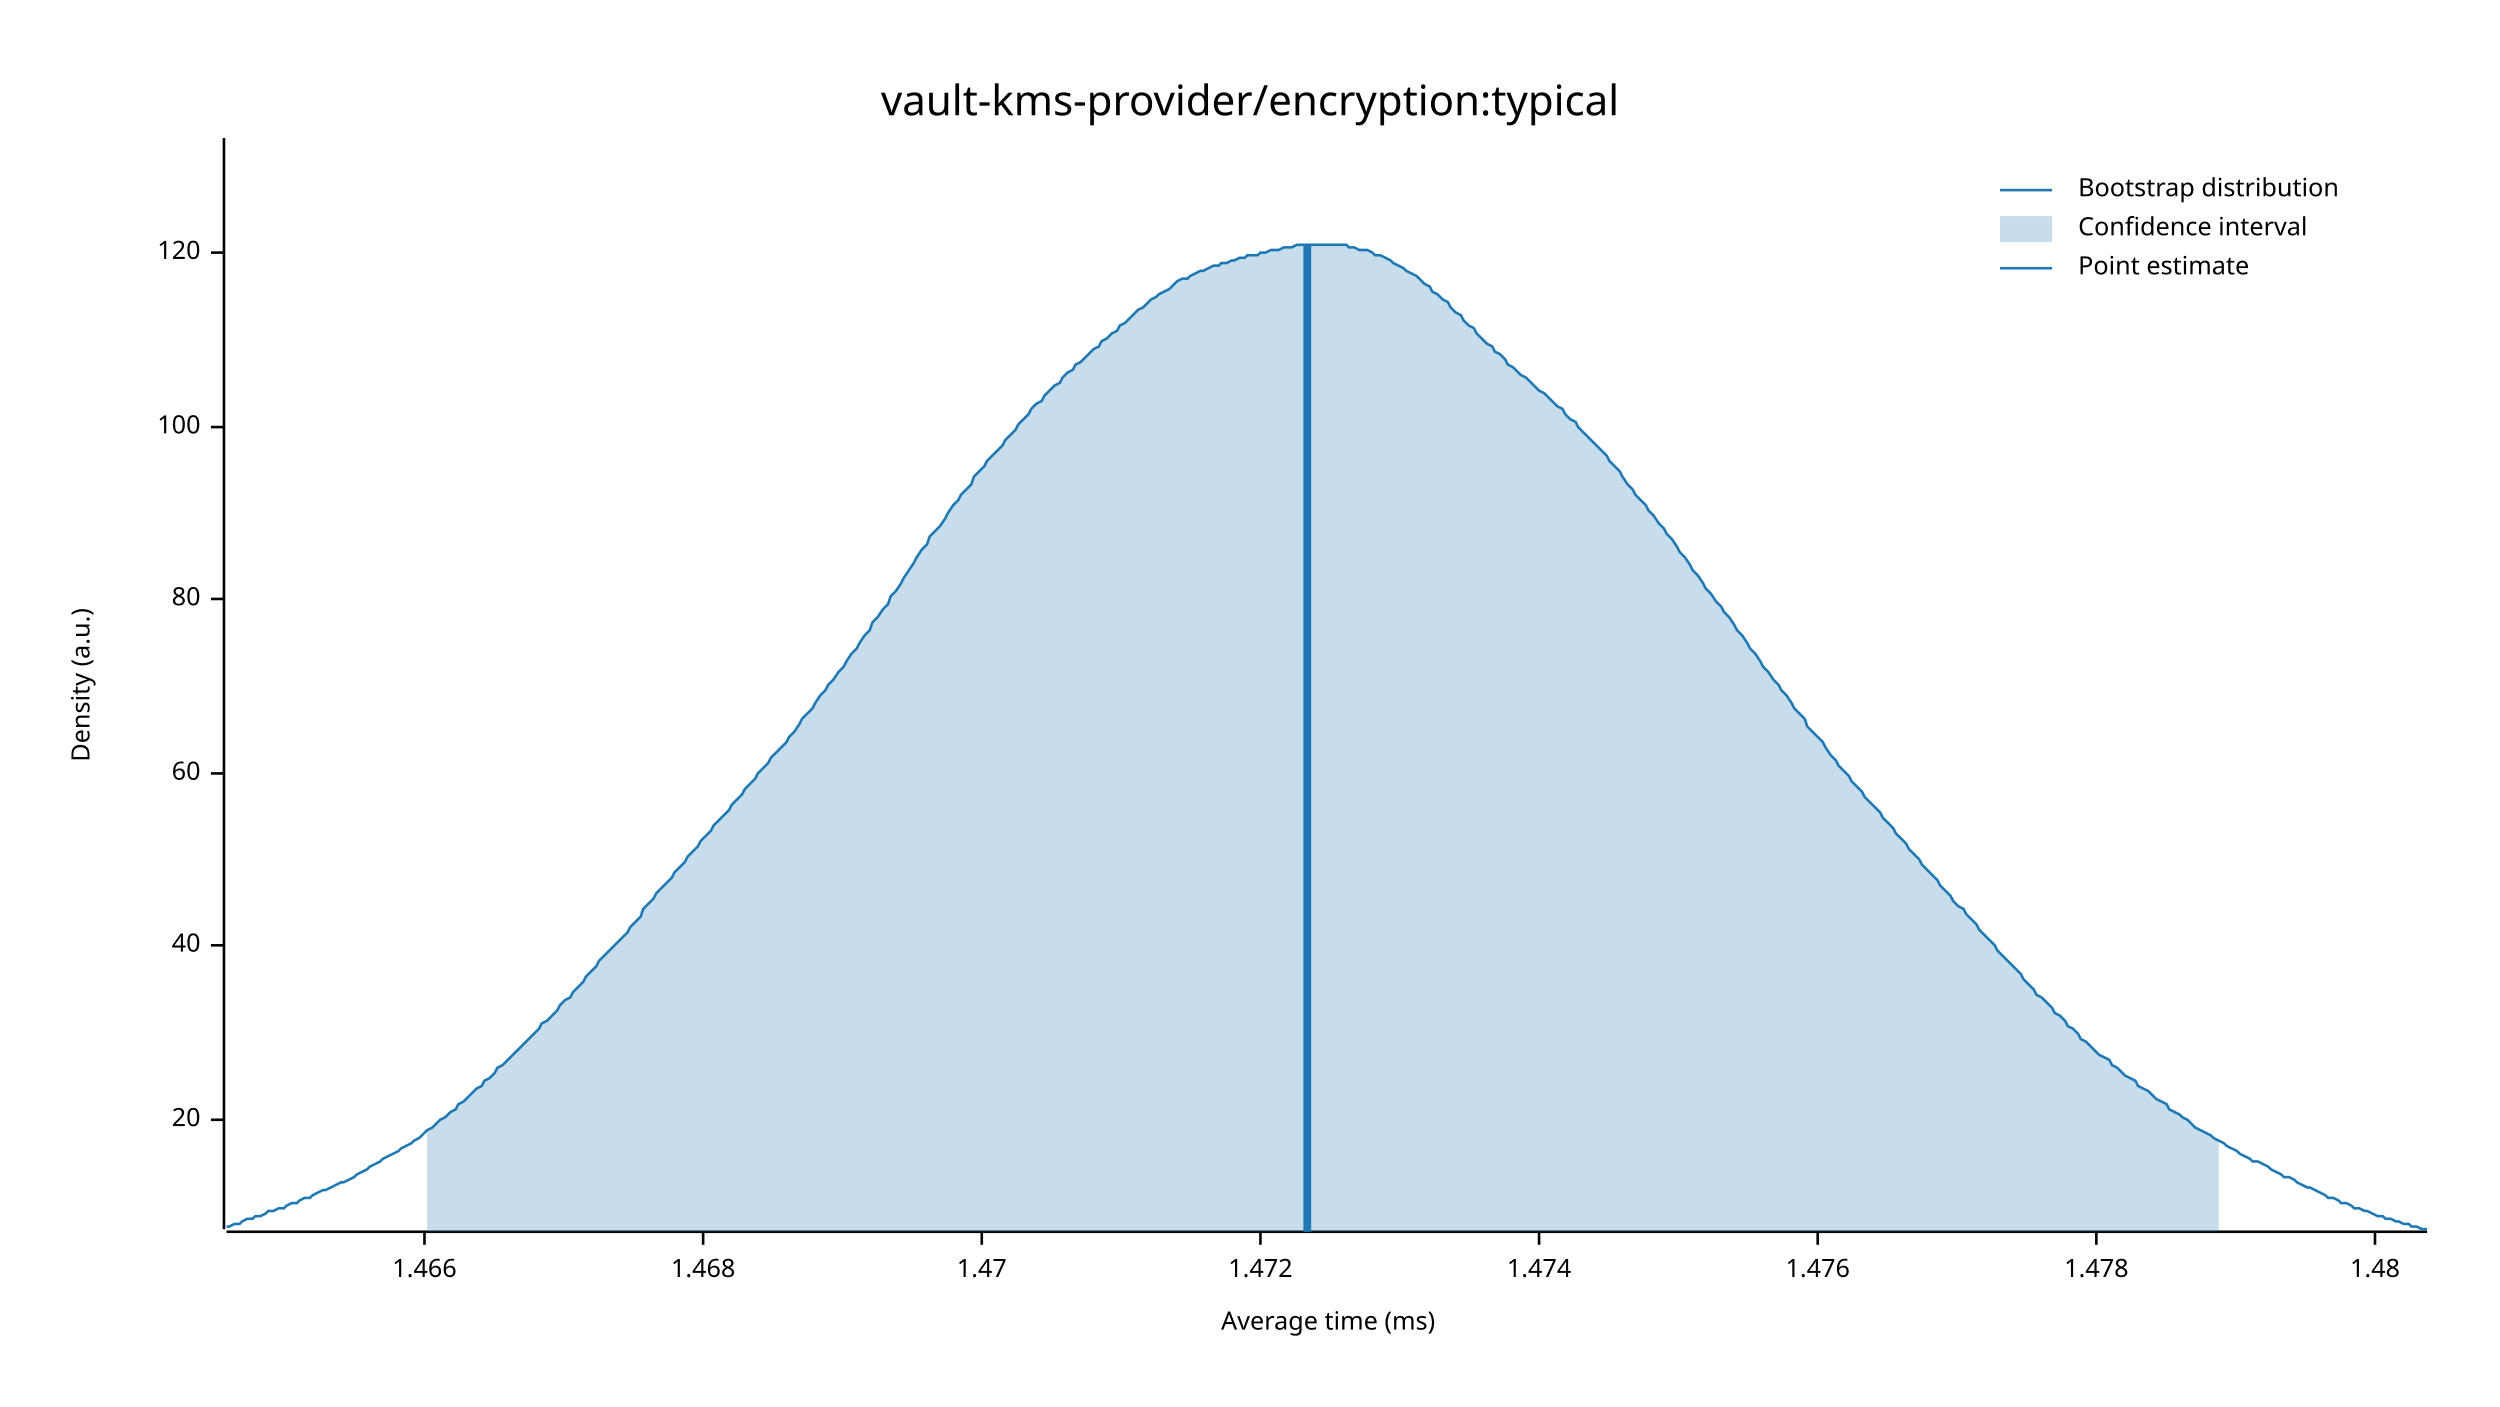
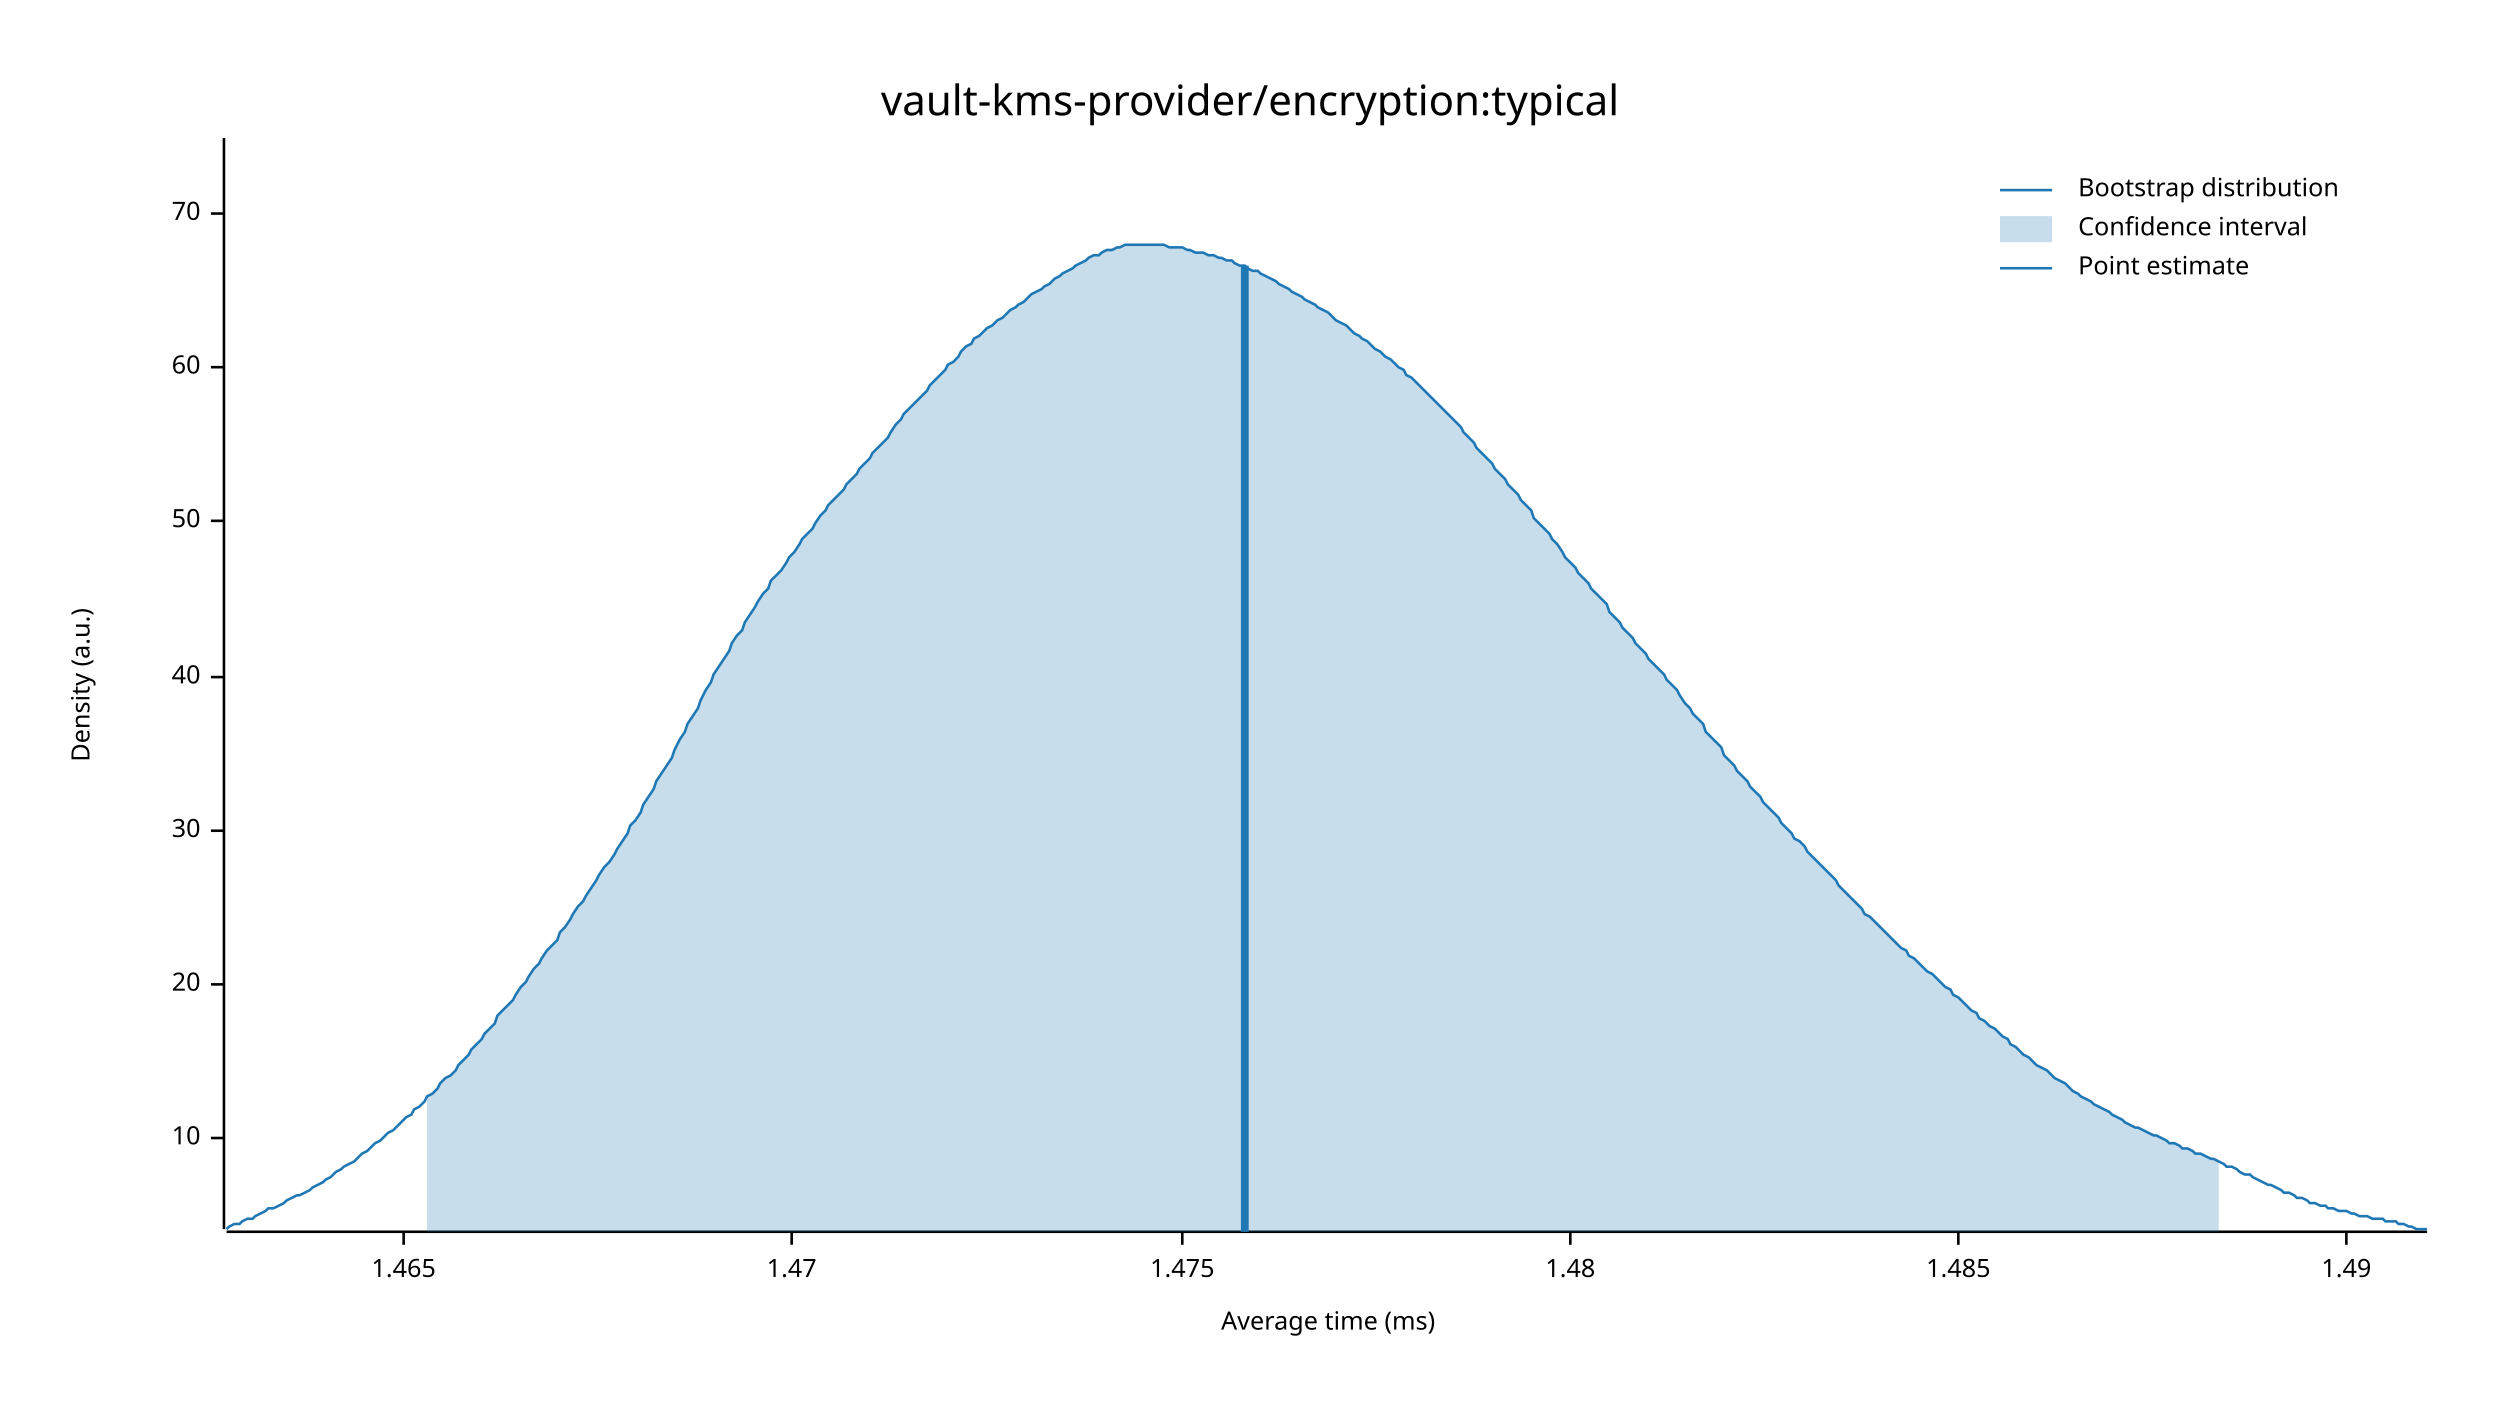
<svg xmlns="http://www.w3.org/2000/svg" width="960" height="540" viewBox="0 0 960 540">
  <text x="480" y="32" dy="0.76em" text-anchor="middle" font-family="sans-serif" font-size="16.129" opacity="1" fill="#000000">
vault-kms-provider/encryption:typical
</text>
  <text x="27" y="263" dy="0.76em" text-anchor="middle" font-family="sans-serif" font-size="9.677" opacity="1" fill="#000000" transform="rotate(270, 27, 263)">
Density (a.u.)
</text>
  <text x="510" y="513" dy="-0.5ex" text-anchor="middle" font-family="sans-serif" font-size="9.677" opacity="1" fill="#000000">
Average time (ms)
</text>
  <polyline fill="none" opacity="1" stroke="#000000" stroke-width="1" points="86,53 86,472 " />
-   <text x="77" y="430" dy="0.5ex" text-anchor="end" font-family="sans-serif" font-size="9.677" opacity="1" fill="#000000">
+   <text x="77" y="437" dy="0.5ex" text-anchor="end" font-family="sans-serif" font-size="9.677" opacity="1" fill="#000000">
+ 10
+ </text>
+   <polyline fill="none" opacity="1" stroke="#000000" stroke-width="1" points="81,437 86,437 " />
+   <text x="77" y="378" dy="0.5ex" text-anchor="end" font-family="sans-serif" font-size="9.677" opacity="1" fill="#000000">
20
</text>
-   <polyline fill="none" opacity="1" stroke="#000000" stroke-width="1" points="81,430 86,430 " />
-   <text x="77" y="363" dy="0.5ex" text-anchor="end" font-family="sans-serif" font-size="9.677" opacity="1" fill="#000000">
+   <polyline fill="none" opacity="1" stroke="#000000" stroke-width="1" points="81,378 86,378 " />
+   <text x="77" y="319" dy="0.5ex" text-anchor="end" font-family="sans-serif" font-size="9.677" opacity="1" fill="#000000">
+ 30
+ </text>
+   <polyline fill="none" opacity="1" stroke="#000000" stroke-width="1" points="81,319 86,319 " />
+   <text x="77" y="260" dy="0.5ex" text-anchor="end" font-family="sans-serif" font-size="9.677" opacity="1" fill="#000000">
40
</text>
-   <polyline fill="none" opacity="1" stroke="#000000" stroke-width="1" points="81,363 86,363 " />
-   <text x="77" y="297" dy="0.5ex" text-anchor="end" font-family="sans-serif" font-size="9.677" opacity="1" fill="#000000">
+   <polyline fill="none" opacity="1" stroke="#000000" stroke-width="1" points="81,260 86,260 " />
+   <text x="77" y="200" dy="0.5ex" text-anchor="end" font-family="sans-serif" font-size="9.677" opacity="1" fill="#000000">
+ 50
+ </text>
+   <polyline fill="none" opacity="1" stroke="#000000" stroke-width="1" points="81,200 86,200 " />
+   <text x="77" y="141" dy="0.5ex" text-anchor="end" font-family="sans-serif" font-size="9.677" opacity="1" fill="#000000">
60
</text>
-   <polyline fill="none" opacity="1" stroke="#000000" stroke-width="1" points="81,297 86,297 " />
-   <text x="77" y="230" dy="0.5ex" text-anchor="end" font-family="sans-serif" font-size="9.677" opacity="1" fill="#000000">
- 80
+   <polyline fill="none" opacity="1" stroke="#000000" stroke-width="1" points="81,141 86,141 " />
+   <text x="77" y="82" dy="0.5ex" text-anchor="end" font-family="sans-serif" font-size="9.677" opacity="1" fill="#000000">
+ 70
</text>
-   <polyline fill="none" opacity="1" stroke="#000000" stroke-width="1" points="81,230 86,230 " />
-   <text x="77" y="164" dy="0.5ex" text-anchor="end" font-family="sans-serif" font-size="9.677" opacity="1" fill="#000000">
- 100
+   <polyline fill="none" opacity="1" stroke="#000000" stroke-width="1" points="81,82 86,82 " />
+   <polyline fill="none" opacity="1" stroke="#000000" stroke-width="1" points="87,473 932,473 " />
+   <text x="155" y="483" dy="0.76em" text-anchor="middle" font-family="sans-serif" font-size="9.677" opacity="1" fill="#000000">
+ 1.465
</text>
-   <polyline fill="none" opacity="1" stroke="#000000" stroke-width="1" points="81,164 86,164 " />
-   <text x="77" y="97" dy="0.5ex" text-anchor="end" font-family="sans-serif" font-size="9.677" opacity="1" fill="#000000">
- 120
- </text>
-   <polyline fill="none" opacity="1" stroke="#000000" stroke-width="1" points="81,97 86,97 " />
-   <polyline fill="none" opacity="1" stroke="#000000" stroke-width="1" points="87,473 932,473 " />
-   <text x="163" y="483" dy="0.76em" text-anchor="middle" font-family="sans-serif" font-size="9.677" opacity="1" fill="#000000">
- 1.466
- </text>
-   <polyline fill="none" opacity="1" stroke="#000000" stroke-width="1" points="163,473 163,478 " />
-   <text x="270" y="483" dy="0.76em" text-anchor="middle" font-family="sans-serif" font-size="9.677" opacity="1" fill="#000000">
- 1.468
- </text>
-   <polyline fill="none" opacity="1" stroke="#000000" stroke-width="1" points="270,473 270,478 " />
-   <text x="377" y="483" dy="0.76em" text-anchor="middle" font-family="sans-serif" font-size="9.677" opacity="1" fill="#000000">
+   <polyline fill="none" opacity="1" stroke="#000000" stroke-width="1" points="155,473 155,478 " />
+   <text x="304" y="483" dy="0.76em" text-anchor="middle" font-family="sans-serif" font-size="9.677" opacity="1" fill="#000000">
1.47
</text>
-   <polyline fill="none" opacity="1" stroke="#000000" stroke-width="1" points="377,473 377,478 " />
-   <text x="484" y="483" dy="0.76em" text-anchor="middle" font-family="sans-serif" font-size="9.677" opacity="1" fill="#000000">
- 1.472
+   <polyline fill="none" opacity="1" stroke="#000000" stroke-width="1" points="304,473 304,478 " />
+   <text x="454" y="483" dy="0.76em" text-anchor="middle" font-family="sans-serif" font-size="9.677" opacity="1" fill="#000000">
+ 1.475
</text>
-   <polyline fill="none" opacity="1" stroke="#000000" stroke-width="1" points="484,473 484,478 " />
-   <text x="591" y="483" dy="0.76em" text-anchor="middle" font-family="sans-serif" font-size="9.677" opacity="1" fill="#000000">
- 1.474
- </text>
-   <polyline fill="none" opacity="1" stroke="#000000" stroke-width="1" points="591,473 591,478 " />
-   <text x="698" y="483" dy="0.76em" text-anchor="middle" font-family="sans-serif" font-size="9.677" opacity="1" fill="#000000">
- 1.476
- </text>
-   <polyline fill="none" opacity="1" stroke="#000000" stroke-width="1" points="698,473 698,478 " />
-   <text x="805" y="483" dy="0.76em" text-anchor="middle" font-family="sans-serif" font-size="9.677" opacity="1" fill="#000000">
- 1.478
- </text>
-   <polyline fill="none" opacity="1" stroke="#000000" stroke-width="1" points="805,473 805,478 " />
-   <text x="912" y="483" dy="0.76em" text-anchor="middle" font-family="sans-serif" font-size="9.677" opacity="1" fill="#000000">
+   <polyline fill="none" opacity="1" stroke="#000000" stroke-width="1" points="454,473 454,478 " />
+   <text x="603" y="483" dy="0.76em" text-anchor="middle" font-family="sans-serif" font-size="9.677" opacity="1" fill="#000000">
1.48
</text>
-   <polyline fill="none" opacity="1" stroke="#000000" stroke-width="1" points="912,473 912,478 " />
-   <polyline fill="none" opacity="1" stroke="#1F78B4" stroke-width="1" points="87,471 88,471 90,470 92,470 93,469 95,468 97,468 98,467 100,467 102,466 103,465 105,465 107,464 109,464 110,463 112,462 114,462 115,461 117,460 119,460 120,459 122,458 124,457 125,457 127,456 129,455 131,454 132,454 134,453 136,452 137,451 139,450 141,449 142,448 144,447 146,446 147,445 149,444 151,443 153,442 154,441 156,440 158,439 159,438 161,437 163,435 164,434 166,433 168,431 169,430 171,429 173,427 175,426 176,424 178,423 180,421 181,420 183,418 185,417 186,415 188,414 190,412 191,410 193,409 195,407 197,405 198,404 200,402 202,400 203,399 205,397 207,395 208,393 210,392 212,390 214,388 215,386 217,384 219,383 220,381 222,379 224,377 225,375 227,373 229,371 230,369 232,367 234,365 236,363 237,362 239,360 241,358 242,356 244,354 246,352 247,349 249,347 251,345 252,343 254,341 256,339 258,337 259,335 261,333 263,331 264,329 266,327 268,325 269,323 271,321 273,319 274,317 276,315 278,313 280,311 281,309 283,307 285,305 286,303 288,301 290,299 291,297 293,295 295,293 296,291 298,289 300,287 302,285 303,283 305,281 307,278 308,276 310,274 312,272 313,270 315,267 317,265 318,263 320,261 322,258 324,256 325,254 327,251 329,249 330,247 332,244 334,242 335,239 337,237 339,234 341,232 342,229 344,227 346,224 347,222 349,219 351,216 352,214 354,211 356,209 357,206 359,204 361,202 363,199 364,197 366,194 368,192 369,190 371,188 373,186 374,183 376,181 378,179 379,177 381,175 383,173 385,171 386,169 388,167 390,165 391,163 393,161 395,159 396,157 398,155 400,154 401,152 403,150 405,148 407,147 408,145 410,143 412,142 413,140 415,139 417,137 418,136 420,134 422,133 423,131 425,130 427,128 429,127 430,125 432,124 434,122 435,121 437,119 439,118 440,117 442,115 444,114 445,113 447,112 449,111 451,109 452,108 454,107 456,107 457,106 459,105 461,104 462,104 464,103 466,102 468,102 469,101 471,101 473,100 474,100 476,99 478,99 479,98 481,98 483,98 484,97 486,97 488,96 490,96 491,96 493,95 495,95 496,95 498,94 500,94 501,94 503,94 505,94 506,94 508,94 510,94 512,94 513,94 515,94 517,94 518,95 520,95 522,96 523,96 525,96 527,97 528,98 530,98 532,99 534,100 535,101 537,102 539,103 540,104 542,105 544,106 545,107 547,109 549,110 550,112 552,113 554,115 556,116 557,118 559,120 561,121 562,123 564,125 566,126 567,128 569,130 571,132 573,133 574,135 576,136 578,138 579,140 581,141 583,143 584,144 586,145 588,147 589,148 591,150 593,151 595,153 596,154 598,156 600,157 601,159 603,161 605,162 606,164 608,166 610,168 611,169 613,171 615,173 617,175 618,177 620,179 622,181 623,183 625,186 627,188 628,190 630,192 632,194 633,196 635,198 637,201 639,203 640,205 642,207 644,210 645,212 647,214 649,217 650,219 652,221 654,224 655,226 657,228 659,231 661,233 662,235 664,237 666,240 667,242 669,244 671,247 672,249 674,251 676,254 677,256 679,258 681,261 683,263 684,265 686,267 688,270 689,272 691,274 693,276 694,279 696,281 698,283 700,285 701,287 703,290 705,292 706,294 708,296 710,298 711,300 713,302 715,304 716,306 718,308 720,310 722,312 723,314 725,316 727,318 728,320 730,322 732,324 733,326 735,328 737,330 738,332 740,334 742,336 744,338 745,340 747,342 749,344 750,346 752,348 754,349 755,351 757,353 759,355 760,357 762,359 764,361 766,363 767,365 769,367 771,369 772,370 774,372 776,374 777,376 779,378 781,380 782,382 784,383 786,385 788,387 789,389 791,390 793,392 794,394 796,395 798,397 799,399 801,400 803,402 804,403 806,405 808,406 810,407 811,409 813,410 815,412 816,413 818,414 820,415 821,417 823,418 825,419 827,421 828,422 830,423 832,424 833,426 835,427 837,428 838,429 840,430 842,432 843,433 845,434 847,435 849,436 850,437 852,438 854,439 855,440 857,441 859,442 860,443 862,444 864,445 865,446 867,446 869,447 871,448 872,449 874,450 876,451 877,452 879,452 881,453 882,454 884,455 886,456 887,456 889,457 891,458 893,459 894,460 896,460 898,461 899,462 901,462 903,463 904,464 906,464 908,465 909,465 911,466 913,467 915,467 916,468 918,468 920,469 921,469 923,470 925,470 926,471 928,471 930,472 932,472 " />
-   <polygon opacity="0.25" fill="#1F78B4" points="164,434 166,433 168,431 169,430 171,429 173,427 175,426 176,424 178,423 180,421 181,420 183,418 185,417 186,415 188,414 190,412 191,410 193,409 195,407 197,405 198,404 200,402 202,400 203,399 205,397 207,395 208,393 210,392 212,390 214,388 215,386 217,384 219,383 220,381 222,379 224,377 225,375 227,373 229,371 230,369 232,367 234,365 236,363 237,362 239,360 241,358 242,356 244,354 246,352 247,349 249,347 251,345 252,343 254,341 256,339 258,337 259,335 261,333 263,331 264,329 266,327 268,325 269,323 271,321 273,319 274,317 276,315 278,313 280,311 281,309 283,307 285,305 286,303 288,301 290,299 291,297 293,295 295,293 296,291 298,289 300,287 302,285 303,283 305,281 307,278 308,276 310,274 312,272 313,270 315,267 317,265 318,263 320,261 322,258 324,256 325,254 327,251 329,249 330,247 332,244 334,242 335,239 337,237 339,234 341,232 342,229 344,227 346,224 347,222 349,219 351,216 352,214 354,211 356,209 357,206 359,204 361,202 363,199 364,197 366,194 368,192 369,190 371,188 373,186 374,183 376,181 378,179 379,177 381,175 383,173 385,171 386,169 388,167 390,165 391,163 393,161 395,159 396,157 398,155 400,154 401,152 403,150 405,148 407,147 408,145 410,143 412,142 413,140 415,139 417,137 418,136 420,134 422,133 423,131 425,130 427,128 429,127 430,125 432,124 434,122 435,121 437,119 439,118 440,117 442,115 444,114 445,113 447,112 449,111 451,109 452,108 454,107 456,107 457,106 459,105 461,104 462,104 464,103 466,102 468,102 469,101 471,101 473,100 474,100 476,99 478,99 479,98 481,98 483,98 484,97 486,97 488,96 490,96 491,96 493,95 495,95 496,95 498,94 500,94 501,94 503,94 505,94 506,94 508,94 510,94 512,94 513,94 515,94 517,94 518,95 520,95 522,96 523,96 525,96 527,97 528,98 530,98 532,99 534,100 535,101 537,102 539,103 540,104 542,105 544,106 545,107 547,109 549,110 550,112 552,113 554,115 556,116 557,118 559,120 561,121 562,123 564,125 566,126 567,128 569,130 571,132 573,133 574,135 576,136 578,138 579,140 581,141 583,143 584,144 586,145 588,147 589,148 591,150 593,151 595,153 596,154 598,156 600,157 601,159 603,161 605,162 606,164 608,166 610,168 611,169 613,171 615,173 617,175 618,177 620,179 622,181 623,183 625,186 627,188 628,190 630,192 632,194 633,196 635,198 637,201 639,203 640,205 642,207 644,210 645,212 647,214 649,217 650,219 652,221 654,224 655,226 657,228 659,231 661,233 662,235 664,237 666,240 667,242 669,244 671,247 672,249 674,251 676,254 677,256 679,258 681,261 683,263 684,265 686,267 688,270 689,272 691,274 693,276 694,279 696,281 698,283 700,285 701,287 703,290 705,292 706,294 708,296 710,298 711,300 713,302 715,304 716,306 718,308 720,310 722,312 723,314 725,316 727,318 728,320 730,322 732,324 733,326 735,328 737,330 738,332 740,334 742,336 744,338 745,340 747,342 749,344 750,346 752,348 754,349 755,351 757,353 759,355 760,357 762,359 764,361 766,363 767,365 769,367 771,369 772,370 774,372 776,374 777,376 779,378 781,380 782,382 784,383 786,385 788,387 789,389 791,390 793,392 794,394 796,395 798,397 799,399 801,400 803,402 804,403 806,405 808,406 810,407 811,409 813,410 815,412 816,413 818,414 820,415 821,417 823,418 825,419 827,421 828,422 830,423 832,424 833,426 835,427 837,428 838,429 840,430 842,432 843,433 845,434 847,435 849,436 850,437 852,438 852,473 164,473 " />
-   <polyline fill="none" opacity="1" stroke="#1F78B4" stroke-width="3" points="502,473 502,94 " />
+   <polyline fill="none" opacity="1" stroke="#000000" stroke-width="1" points="603,473 603,478 " />
+   <text x="752" y="483" dy="0.76em" text-anchor="middle" font-family="sans-serif" font-size="9.677" opacity="1" fill="#000000">
+ 1.485
+ </text>
+   <polyline fill="none" opacity="1" stroke="#000000" stroke-width="1" points="752,473 752,478 " />
+   <text x="901" y="483" dy="0.76em" text-anchor="middle" font-family="sans-serif" font-size="9.677" opacity="1" fill="#000000">
+ 1.49
+ </text>
+   <polyline fill="none" opacity="1" stroke="#000000" stroke-width="1" points="901,473 901,478 " />
+   <polyline fill="none" opacity="1" stroke="#1F78B4" stroke-width="1" points="87,472 88,471 90,470 92,470 93,469 95,468 97,468 98,467 100,466 102,465 103,464 105,464 107,463 109,462 110,461 112,460 114,459 115,459 117,458 119,457 120,456 122,455 124,454 125,453 127,452 129,450 131,449 132,448 134,447 136,446 137,445 139,443 141,442 142,441 144,439 146,438 147,437 149,435 151,434 153,432 154,431 156,429 158,428 159,426 161,425 163,423 164,421 166,420 168,418 169,416 171,414 173,413 175,411 176,409 178,407 180,405 181,403 183,401 185,399 186,397 188,395 190,393 191,390 193,388 195,386 197,384 198,382 200,379 202,377 203,375 205,372 207,370 208,368 210,365 212,363 214,361 215,358 217,356 219,353 220,351 222,348 224,346 225,344 227,341 229,338 230,336 232,333 234,331 236,328 237,326 239,323 241,320 242,317 244,315 246,312 247,309 249,306 251,303 252,300 254,297 256,294 258,291 259,288 261,284 263,281 264,278 266,275 268,272 269,269 271,265 273,262 274,259 276,256 278,253 280,250 281,247 283,244 285,242 286,239 288,236 290,233 291,231 293,228 295,226 296,223 298,221 300,219 302,216 303,214 305,212 307,209 308,207 310,205 312,203 313,201 315,198 317,196 318,194 320,192 322,190 324,188 325,186 327,184 329,182 330,180 332,178 334,176 335,174 337,172 339,170 341,168 342,166 344,163 346,161 347,159 349,157 351,155 352,154 354,152 356,150 357,148 359,146 361,144 363,142 364,140 366,139 368,137 369,135 371,133 373,132 374,130 376,129 378,127 379,126 381,125 383,123 385,122 386,121 388,119 390,118 391,117 393,116 395,114 396,113 398,112 400,111 401,110 403,109 405,107 407,106 408,105 410,104 412,103 413,102 415,101 417,100 418,99 420,98 422,98 423,97 425,96 427,96 429,95 430,95 432,94 434,94 435,94 437,94 439,94 440,94 442,94 444,94 445,94 447,94 449,95 451,95 452,95 454,95 456,96 457,96 459,97 461,97 462,97 464,98 466,98 468,99 469,99 471,100 473,100 474,101 476,102 478,102 479,103 481,104 483,104 484,105 486,106 488,107 490,108 491,109 493,110 495,111 496,112 498,113 500,114 501,115 503,116 505,117 506,118 508,119 510,120 512,122 513,123 515,124 517,125 518,126 520,128 522,129 523,130 525,131 527,133 528,134 530,135 532,137 534,138 535,139 537,141 539,142 540,144 542,145 544,147 545,148 547,150 549,152 550,153 552,155 554,157 556,159 557,160 559,162 561,164 562,166 564,168 566,170 567,172 569,174 571,176 573,178 574,180 576,182 578,184 579,186 581,188 583,190 584,192 586,194 588,196 589,199 591,201 593,203 595,205 596,207 598,209 600,212 601,214 603,216 605,218 606,220 608,222 610,224 611,226 613,228 615,230 617,232 618,235 620,237 622,239 623,241 625,243 627,245 628,247 630,249 632,251 633,253 635,255 637,257 639,259 640,261 642,263 644,265 645,267 647,270 649,272 650,274 652,276 654,278 655,281 657,283 659,285 661,287 662,290 664,292 666,294 667,296 669,298 671,300 672,302 674,304 676,306 677,308 679,310 681,312 683,314 684,316 686,318 688,320 689,322 691,323 693,325 694,327 696,329 698,331 700,333 701,334 703,336 705,338 706,340 708,342 710,344 711,345 713,347 715,349 716,351 718,352 720,354 722,356 723,357 725,359 727,361 728,362 730,364 732,365 733,367 735,368 737,370 738,371 740,373 742,374 744,376 745,377 747,379 749,380 750,382 752,383 754,385 755,386 757,388 759,389 760,391 762,392 764,394 766,395 767,396 769,398 771,399 772,401 774,402 776,404 777,405 779,406 781,408 782,409 784,410 786,411 788,413 789,414 791,415 793,416 794,417 796,419 798,420 799,421 801,422 803,423 804,424 806,425 808,426 810,427 811,428 813,429 815,430 816,431 818,432 820,433 821,433 823,434 825,435 827,436 828,436 830,437 832,438 833,439 835,439 837,440 838,441 840,441 842,442 843,443 845,443 847,444 849,445 850,445 852,446 854,447 855,448 857,448 859,449 860,450 862,451 864,451 865,452 867,453 869,454 871,455 872,455 874,456 876,457 877,458 879,458 881,459 882,460 884,460 886,461 887,462 889,462 891,463 893,463 894,464 896,464 898,465 899,465 901,465 903,466 904,466 906,467 908,467 909,467 911,468 913,468 915,468 916,469 918,469 920,469 921,470 923,470 925,471 926,471 928,472 930,472 932,472 " />
+   <polygon opacity="0.25" fill="#1F78B4" points="164,421 166,420 168,418 169,416 171,414 173,413 175,411 176,409 178,407 180,405 181,403 183,401 185,399 186,397 188,395 190,393 191,390 193,388 195,386 197,384 198,382 200,379 202,377 203,375 205,372 207,370 208,368 210,365 212,363 214,361 215,358 217,356 219,353 220,351 222,348 224,346 225,344 227,341 229,338 230,336 232,333 234,331 236,328 237,326 239,323 241,320 242,317 244,315 246,312 247,309 249,306 251,303 252,300 254,297 256,294 258,291 259,288 261,284 263,281 264,278 266,275 268,272 269,269 271,265 273,262 274,259 276,256 278,253 280,250 281,247 283,244 285,242 286,239 288,236 290,233 291,231 293,228 295,226 296,223 298,221 300,219 302,216 303,214 305,212 307,209 308,207 310,205 312,203 313,201 315,198 317,196 318,194 320,192 322,190 324,188 325,186 327,184 329,182 330,180 332,178 334,176 335,174 337,172 339,170 341,168 342,166 344,163 346,161 347,159 349,157 351,155 352,154 354,152 356,150 357,148 359,146 361,144 363,142 364,140 366,139 368,137 369,135 371,133 373,132 374,130 376,129 378,127 379,126 381,125 383,123 385,122 386,121 388,119 390,118 391,117 393,116 395,114 396,113 398,112 400,111 401,110 403,109 405,107 407,106 408,105 410,104 412,103 413,102 415,101 417,100 418,99 420,98 422,98 423,97 425,96 427,96 429,95 430,95 432,94 434,94 435,94 437,94 439,94 440,94 442,94 444,94 445,94 447,94 449,95 451,95 452,95 454,95 456,96 457,96 459,97 461,97 462,97 464,98 466,98 468,99 469,99 471,100 473,100 474,101 476,102 478,102 479,103 481,104 483,104 484,105 486,106 488,107 490,108 491,109 493,110 495,111 496,112 498,113 500,114 501,115 503,116 505,117 506,118 508,119 510,120 512,122 513,123 515,124 517,125 518,126 520,128 522,129 523,130 525,131 527,133 528,134 530,135 532,137 534,138 535,139 537,141 539,142 540,144 542,145 544,147 545,148 547,150 549,152 550,153 552,155 554,157 556,159 557,160 559,162 561,164 562,166 564,168 566,170 567,172 569,174 571,176 573,178 574,180 576,182 578,184 579,186 581,188 583,190 584,192 586,194 588,196 589,199 591,201 593,203 595,205 596,207 598,209 600,212 601,214 603,216 605,218 606,220 608,222 610,224 611,226 613,228 615,230 617,232 618,235 620,237 622,239 623,241 625,243 627,245 628,247 630,249 632,251 633,253 635,255 637,257 639,259 640,261 642,263 644,265 645,267 647,270 649,272 650,274 652,276 654,278 655,281 657,283 659,285 661,287 662,290 664,292 666,294 667,296 669,298 671,300 672,302 674,304 676,306 677,308 679,310 681,312 683,314 684,316 686,318 688,320 689,322 691,323 693,325 694,327 696,329 698,331 700,333 701,334 703,336 705,338 706,340 708,342 710,344 711,345 713,347 715,349 716,351 718,352 720,354 722,356 723,357 725,359 727,361 728,362 730,364 732,365 733,367 735,368 737,370 738,371 740,373 742,374 744,376 745,377 747,379 749,380 750,382 752,383 754,385 755,386 757,388 759,389 760,391 762,392 764,394 766,395 767,396 769,398 771,399 772,401 774,402 776,404 777,405 779,406 781,408 782,409 784,410 786,411 788,413 789,414 791,415 793,416 794,417 796,419 798,420 799,421 801,422 803,423 804,424 806,425 808,426 810,427 811,428 813,429 815,430 816,431 818,432 820,433 821,433 823,434 825,435 827,436 828,436 830,437 832,438 833,439 835,439 837,440 838,441 840,441 842,442 843,443 845,443 847,444 849,445 850,445 852,446 852,473 164,473 " />
+   <polyline fill="none" opacity="1" stroke="#1F78B4" stroke-width="3" points="478,473 478,102 " />
  <text x="798" y="68" dy="0.76em" text-anchor="start" font-family="sans-serif" font-size="9.677" opacity="1" fill="#000000">
Bootstrap distribution
</text>
  <text x="798" y="83" dy="0.76em" text-anchor="start" font-family="sans-serif" font-size="9.677" opacity="1" fill="#000000">
Confidence interval
</text>
  <text x="798" y="98" dy="0.76em" text-anchor="start" font-family="sans-serif" font-size="9.677" opacity="1" fill="#000000">
Point estimate
</text>
  <polyline fill="none" opacity="1" stroke="#1F78B4" stroke-width="1" points="768,73 788,73 " />
  <rect x="768" y="83" width="20" height="10" opacity="0.25" fill="#1F78B4" stroke="none" />
  <polyline fill="none" opacity="1" stroke="#1F78B4" stroke-width="1" points="768,103 788,103 " />
</svg>
